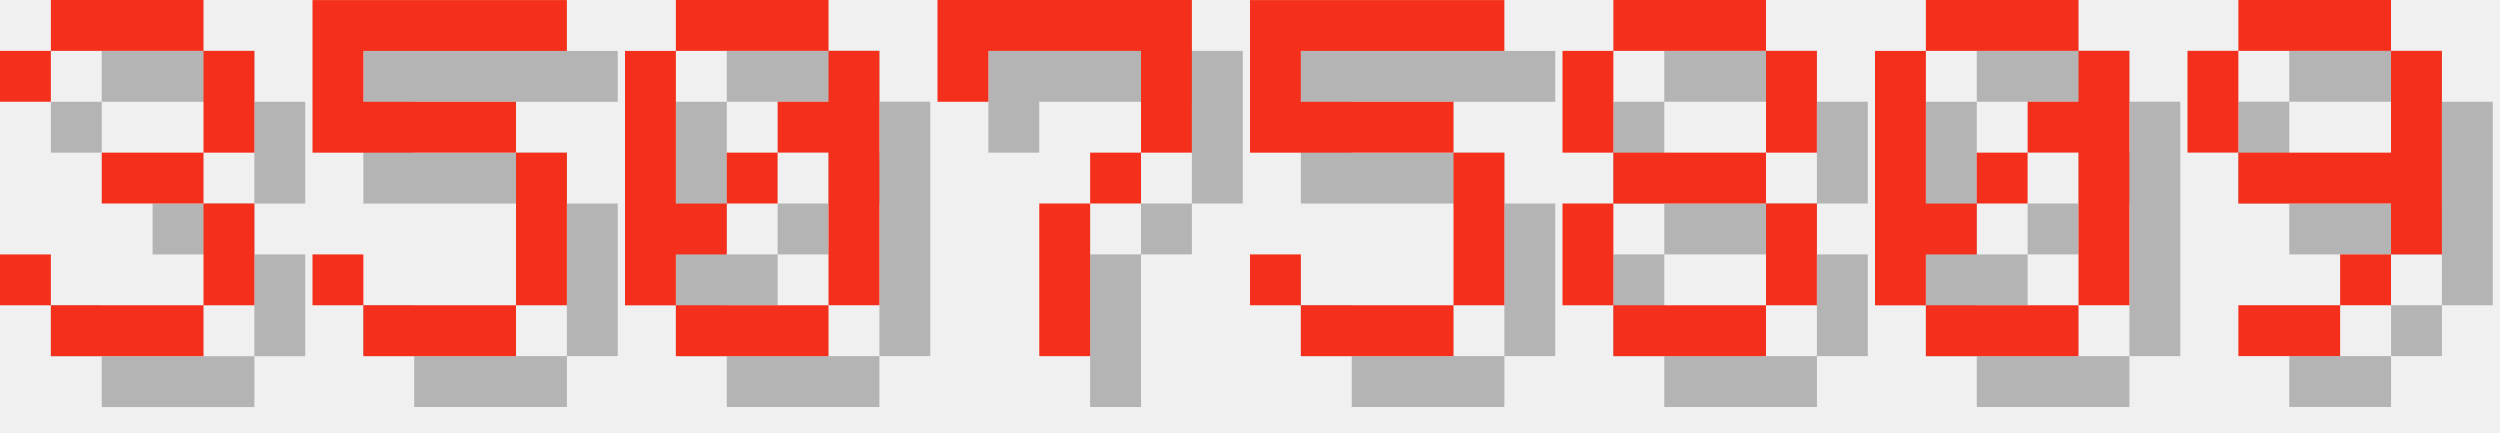
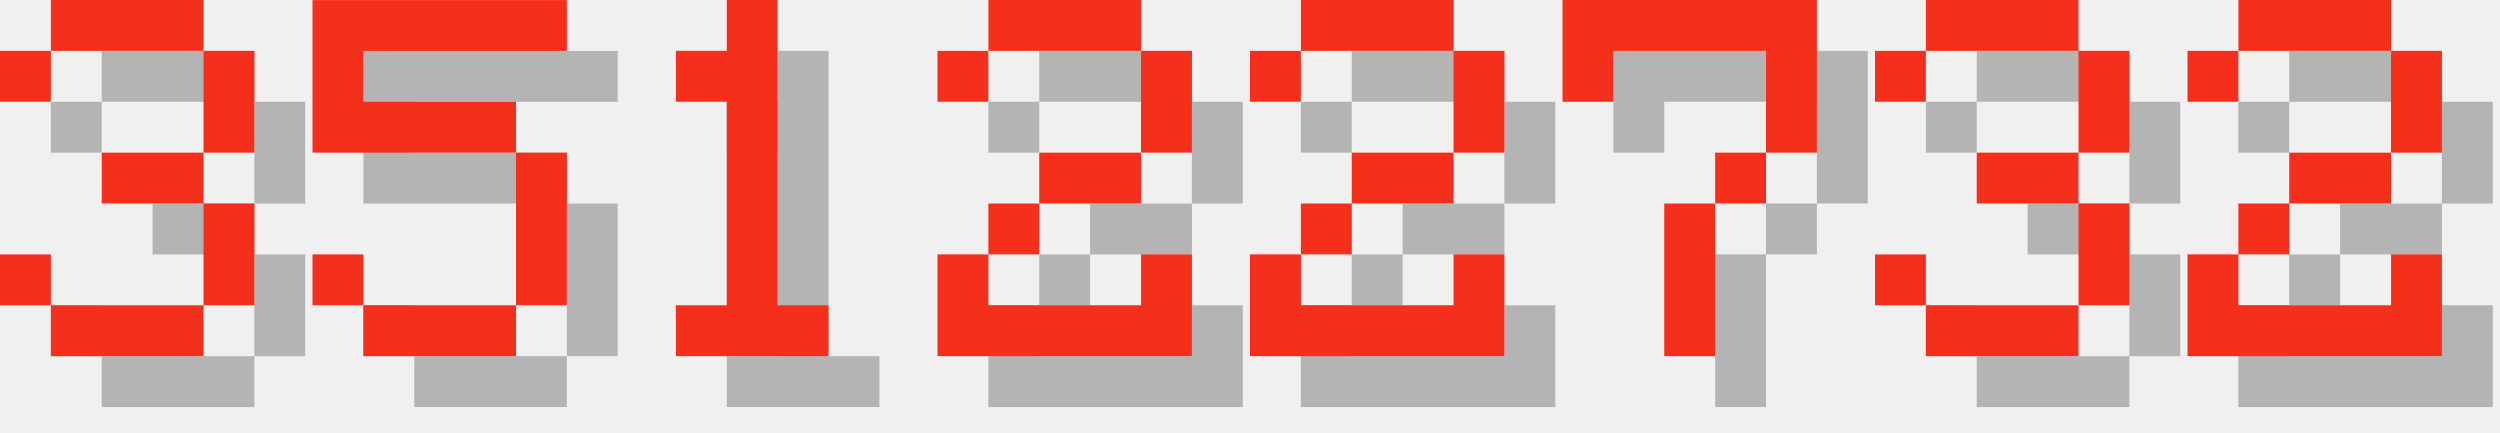
<svg xmlns="http://www.w3.org/2000/svg" version="1.1" width="208.0" height="36">
  <style>
        .text-foreground {
            fill: #F4301C;
        }
        .text-shadow {
            fill: #000000;
            fill-opacity: 0.25;
        }
    </style>
  <g class="digit" id="digit_3" transform="translate(0.0, 0), scale(4)">
    <path id="digit_3_shadow" class="text-shadow" d="m1.058 2.117v1.058h1.058v-1.058h3.175v2.117h-2.117v1.058h2.117v2.117h-3.175v-1.058h-1.058v1.058h1.058v1.058h3.175v-1.058h1.058v-2.117h-1.058v-1.058h1.058v-2.117h-1.058v-1.058h-3.175v1.058h-1.058z" fill-opacity=".5" style="paint-order:stroke fill markers" />
    <path id="digit_3_fg" class="text-foreground" d="m0 1.058v1.058h1.058v-1.058h3.175v2.117h-2.117v1.058h2.117v2.117h-3.175v-1.058h-1.058v1.058h1.058v1.058h3.175v-1.058h1.058v-2.117h-1.058v-1.058h1.058v-2.117h-1.058v-1.058h-3.175v1.058h-1.058z" fill="#fff" style="paint-order:stroke fill markers" />
  </g>
  <g class="digit" id="digit_5" transform="translate(26.0, 0), scale(4)">
    <path id="digit_5_shadow" class="text-shadow" d="m1.058 1.058v3.175h4.233v3.175h-3.175v-1.058h-1.058v1.058h1.058v1.058h3.175v-1.058h1.058v-3.175h-1.058v-1.058h-3.175v-1.058h4.233v-1.058h-5.292z" fill-opacity=".5" style="paint-order:stroke fill markers" />
    <path id="digit_5_fg" class="text-foreground" d="m0 0v3.175h4.233v3.175h-3.175v-1.058h-1.058v1.058h1.058v1.058h3.175v-1.058h1.058v-3.175h-1.058v-1.058h-3.175v-1.058h4.233v-1.058h-5.292z" fill="#fff" style="paint-order:stroke fill markers" />
  </g>
-   <g class="digit" id="digit_0" transform="translate(52.0, 0), scale(4)">
-     <path id="digit_0_shadow" class="text-shadow" d="m2.117 1.058v1.058h3.175v-1.058h-3.175zm3.175 1.058v1.058h-1.058v1.058h1.058v3.175h1.058v-5.292h-1.058zm0 5.292h-3.175v1.058h3.175v-1.058zm-3.175 0v-1.058h1.058v-1.058h-1.058v-3.175h-1.058v5.292h1.058zm1.058-2.117h1.058v-1.058h-1.058v1.058z" fill-opacity=".5" style="paint-order:stroke fill markers" />
-     <path id="digit_0_fg" class="text-foreground" d="m1.058 0v1.058h3.175v-1.058h-3.175zm3.175 1.058v1.058h-1.058v1.058h1.058v3.175h1.058v-5.292h-1.058zm0 5.292h-3.175v1.058h3.175v-1.058zm-3.175 0v-1.058h1.058v-1.058h-1.058v-3.175h-1.058v5.292h1.058zm1.058-2.117h1.058v-1.058h-1.058v1.058z" fill="#fff" style="paint-order:stroke fill markers" />
+   <g class="digit" id="digit_1" transform="translate(52.0, 0), scale(4)">
+     <path id="digit_1_shadow" class="text-shadow" d="m2.117 2.117v1.058h1.058v4.233h-1.058v1.058h3.175v-1.058h-1.058v-6.35h-1.058v1.058h-1.058z" fill-opacity=".5" style="paint-order:stroke fill markers" />
+     <path id="digit_1_fg" class="text-foreground" d="m1.058 1.058v1.058h1.058v4.233h-1.058v1.058h3.175v-1.058h-1.058v-6.35h-1.058v1.058h-1.058z" fill="#fff" style="paint-order:stroke fill markers" />
  </g>
-   <g class="digit" id="digit_7" transform="translate(78.0, 0), scale(4)">
+   <g class="digit" id="digit_2" transform="translate(78.0, 0), scale(4)">
+     <path id="digit_2_shadow" class="text-shadow" d="m1.058 2.117v1.058h1.058v-1.058h3.175v2.117h-2.117v1.058h-1.058v1.058h-1.058v2.117h5.292v-2.117h-1.058v1.058h-3.175v-1.058h1.058v-1.058h2.117v-1.058h1.058v-2.117h-1.058v-1.058h-3.175v1.058h-1.058z" fill-opacity=".5" style="paint-order:stroke fill markers" />
+     <path id="digit_2_fg" class="text-foreground" d="m0 1.058v1.058h1.058v-1.058h3.175v2.117h-2.117v1.058h-1.058v1.058h-1.058v2.117h5.292v-2.117h-1.058v1.058h-3.175v-1.058h1.058v-1.058h2.117v-1.058h1.058v-2.117h-1.058v-1.058h-3.175v1.058h-1.058z" fill="#fff" style="paint-order:stroke fill markers" />
+   </g>
+   <g class="digit" id="digit_2" transform="translate(104.0, 0), scale(4)">
+     <path id="digit_2_shadow" class="text-shadow" d="m1.058 2.117v1.058h1.058v-1.058h3.175v2.117h-2.117v1.058h-1.058v1.058h-1.058v2.117h5.292v-2.117h-1.058v1.058h-3.175v-1.058h1.058v-1.058h2.117v-1.058h1.058v-2.117h-1.058v-1.058h-3.175v1.058h-1.058z" fill-opacity=".5" style="paint-order:stroke fill markers" />
+     <path id="digit_2_fg" class="text-foreground" d="m0 1.058v1.058h1.058v-1.058h3.175v2.117h-2.117v1.058h-1.058v1.058h-1.058v2.117h5.292v-2.117h-1.058v1.058h-3.175v-1.058h1.058v-1.058h2.117v-1.058h1.058v-2.117h-1.058v-1.058h-3.175v1.058h-1.058z" fill="#fff" style="paint-order:stroke fill markers" />
+   </g>
+   <g class="digit" id="digit_7" transform="translate(130.0, 0), scale(4)">
    <path id="digit_7_shadow" class="text-shadow" d="m1.058 1.058 2e-6 2.117h1.058v-1.058h3.175v1.058l2e-7 1.058h-1.058v1.058h-1.058l4e-7 3.175 1.058 1e-7v-3.175h1.058v-1.058h1.058l5e-7 -1.058v-2.117z" fill-opacity=".5" style="paint-order:stroke fill markers" />
    <path id="digit_7_fg" class="text-foreground" d="m0 0 2e-6 2.117h1.058v-1.058h3.175v1.058l2e-7 1.058h-1.058v1.058h-1.058l4e-7 3.175 1.058 1e-7v-3.175h1.058v-1.058h1.058l5e-7 -1.058v-2.117z" fill="#fff" style="paint-order:stroke fill markers" />
  </g>
-   <g class="digit" id="digit_5" transform="translate(104.0, 0), scale(4)">
-     <path id="digit_5_shadow" class="text-shadow" d="m1.058 1.058v3.175h4.233v3.175h-3.175v-1.058h-1.058v1.058h1.058v1.058h3.175v-1.058h1.058v-3.175h-1.058v-1.058h-3.175v-1.058h4.233v-1.058h-5.292z" fill-opacity=".5" style="paint-order:stroke fill markers" />
-     <path id="digit_5_fg" class="text-foreground" d="m0 0v3.175h4.233v3.175h-3.175v-1.058h-1.058v1.058h1.058v1.058h3.175v-1.058h1.058v-3.175h-1.058v-1.058h-3.175v-1.058h4.233v-1.058h-5.292z" fill="#fff" style="paint-order:stroke fill markers" />
+   <g class="digit" id="digit_3" transform="translate(156.0, 0), scale(4)">
+     <path id="digit_3_shadow" class="text-shadow" d="m1.058 2.117v1.058h1.058v-1.058h3.175v2.117h-2.117v1.058h2.117v2.117h-3.175v-1.058h-1.058v1.058h1.058v1.058h3.175v-1.058h1.058v-2.117h-1.058v-1.058h1.058v-2.117h-1.058v-1.058h-3.175v1.058h-1.058z" fill-opacity=".5" style="paint-order:stroke fill markers" />
+     <path id="digit_3_fg" class="text-foreground" d="m0 1.058v1.058h1.058v-1.058h3.175v2.117h-2.117v1.058h2.117v2.117h-3.175v-1.058h-1.058v1.058h1.058v1.058h3.175v-1.058h1.058v-2.117h-1.058v-1.058h1.058v-2.117h-1.058v-1.058h-3.175v1.058h-1.058z" fill="#fff" style="paint-order:stroke fill markers" />
  </g>
-   <g class="digit" id="digit_8" transform="translate(130.0, 0), scale(4)">
-     <path id="digit_8_shadow" class="text-shadow" d="m2.117 1.058v1.058h3.175v-1.058h-3.175zm3.175 1.058v2.117h1.058v-2.117h-1.058zm0 2.117h-3.175v1.058h3.175v-1.058zm0 1.058v2.117h1.058v-2.117h-1.058zm0 2.117h-3.175v1.058h3.175v-1.058zm-3.175 0v-2.117h-1.058v2.117h1.058zm0-3.175v-2.117h-1.058v2.117h1.058z" fill-opacity=".5" style="paint-order:stroke fill markers" />
-     <path id="digit_8_fg" class="text-foreground" d="m1.058 0v1.058h3.175v-1.058h-3.175zm3.175 1.058v2.117h1.058v-2.117h-1.058zm0 2.117h-3.175v1.058h3.175v-1.058zm0 1.058v2.117h1.058v-2.117h-1.058zm0 2.117h-3.175v1.058h3.175v-1.058zm-3.175 0v-2.117h-1.058v2.117h1.058zm0-3.175v-2.117h-1.058v2.117h1.058z" fill="#fff" style="paint-order:stroke fill markers" />
-   </g>
-   <g class="digit" id="digit_0" transform="translate(156.0, 0), scale(4)">
-     <path id="digit_0_shadow" class="text-shadow" d="m2.117 1.058v1.058h3.175v-1.058h-3.175zm3.175 1.058v1.058h-1.058v1.058h1.058v3.175h1.058v-5.292h-1.058zm0 5.292h-3.175v1.058h3.175v-1.058zm-3.175 0v-1.058h1.058v-1.058h-1.058v-3.175h-1.058v5.292h1.058zm1.058-2.117h1.058v-1.058h-1.058v1.058z" fill-opacity=".5" style="paint-order:stroke fill markers" />
-     <path id="digit_0_fg" class="text-foreground" d="m1.058 0v1.058h3.175v-1.058h-3.175zm3.175 1.058v1.058h-1.058v1.058h1.058v3.175h1.058v-5.292h-1.058zm0 5.292h-3.175v1.058h3.175v-1.058zm-3.175 0v-1.058h1.058v-1.058h-1.058v-3.175h-1.058v5.292h1.058zm1.058-2.117h1.058v-1.058h-1.058v1.058z" fill="#fff" style="paint-order:stroke fill markers" />
-   </g>
-   <g class="digit" id="digit_9" transform="translate(182.0, 0), scale(4)">
-     <path id="digit_9_shadow" class="text-shadow" d="m2.117 1.058v1.058h3.175v-1.058h-3.175zm3.175 1.058v2.117h-3.175v1.058h3.175v1.058h1.058v-4.233h-1.058zm0 4.233h-1.058v1.058h1.058v-1.058zm-1.058 1.058h-2.117v1.058h2.117v-1.058zm-2.117-3.175v-2.117h-1.058v2.117h1.058z" fill-opacity=".5" style="paint-order:stroke fill markers" />
-     <path id="digit_9_fg" class="text-foreground" d="m1.058 0v1.058h3.175v-1.058h-3.175zm3.175 1.058v2.117h-3.175v1.058h3.175v1.058h1.058v-4.233h-1.058zm0 4.233h-1.058v1.058h1.058v-1.058zm-1.058 1.058h-2.117v1.058h2.117v-1.058zm-2.117-3.175v-2.117h-1.058v2.117h1.058z" fill="#fff" style="paint-order:stroke fill markers" />
+   <g class="digit" id="digit_2" transform="translate(182.0, 0), scale(4)">
+     <path id="digit_2_shadow" class="text-shadow" d="m1.058 2.117v1.058h1.058v-1.058h3.175v2.117h-2.117v1.058h-1.058v1.058h-1.058v2.117h5.292v-2.117h-1.058v1.058h-3.175v-1.058h1.058v-1.058h2.117v-1.058h1.058v-2.117h-1.058v-1.058h-3.175v1.058h-1.058z" fill-opacity=".5" style="paint-order:stroke fill markers" />
+     <path id="digit_2_fg" class="text-foreground" d="m0 1.058v1.058h1.058v-1.058h3.175v2.117h-2.117v1.058h-1.058v1.058h-1.058v2.117h5.292v-2.117h-1.058v1.058h-3.175v-1.058h1.058v-1.058h2.117v-1.058h1.058v-2.117h-1.058v-1.058h-3.175v1.058h-1.058z" fill="#fff" style="paint-order:stroke fill markers" />
  </g>
</svg>
